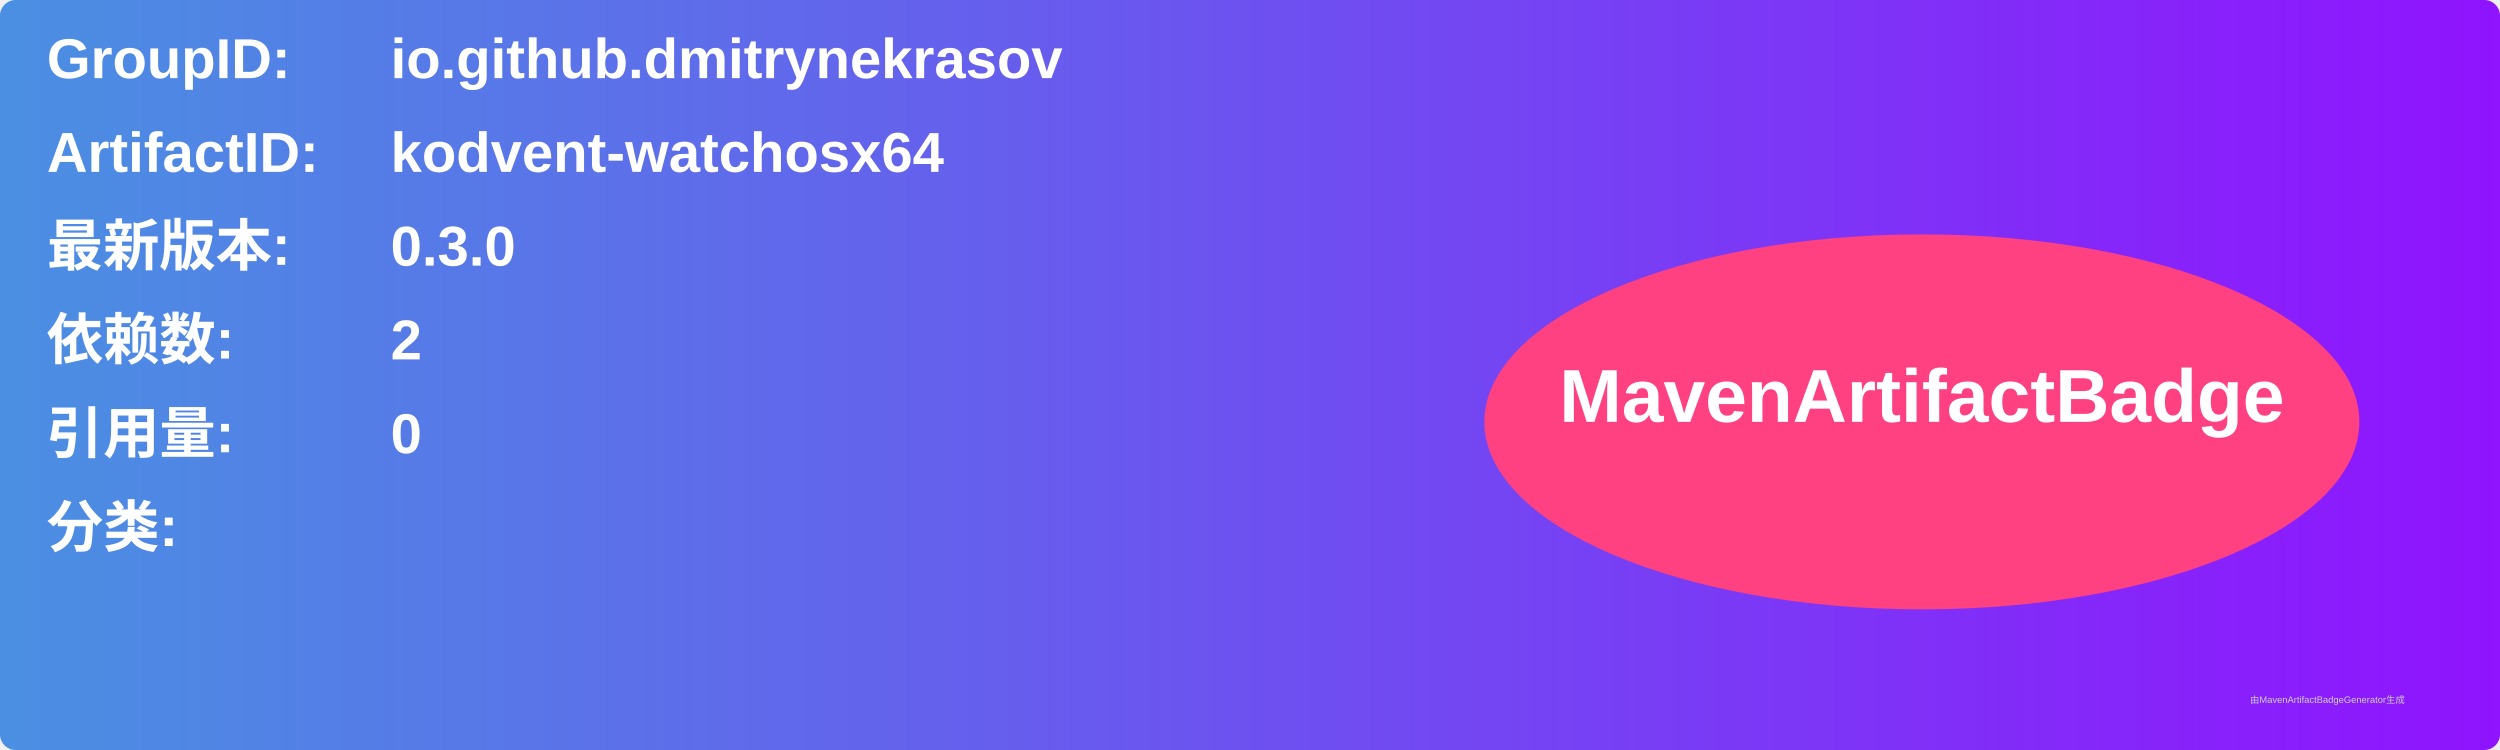
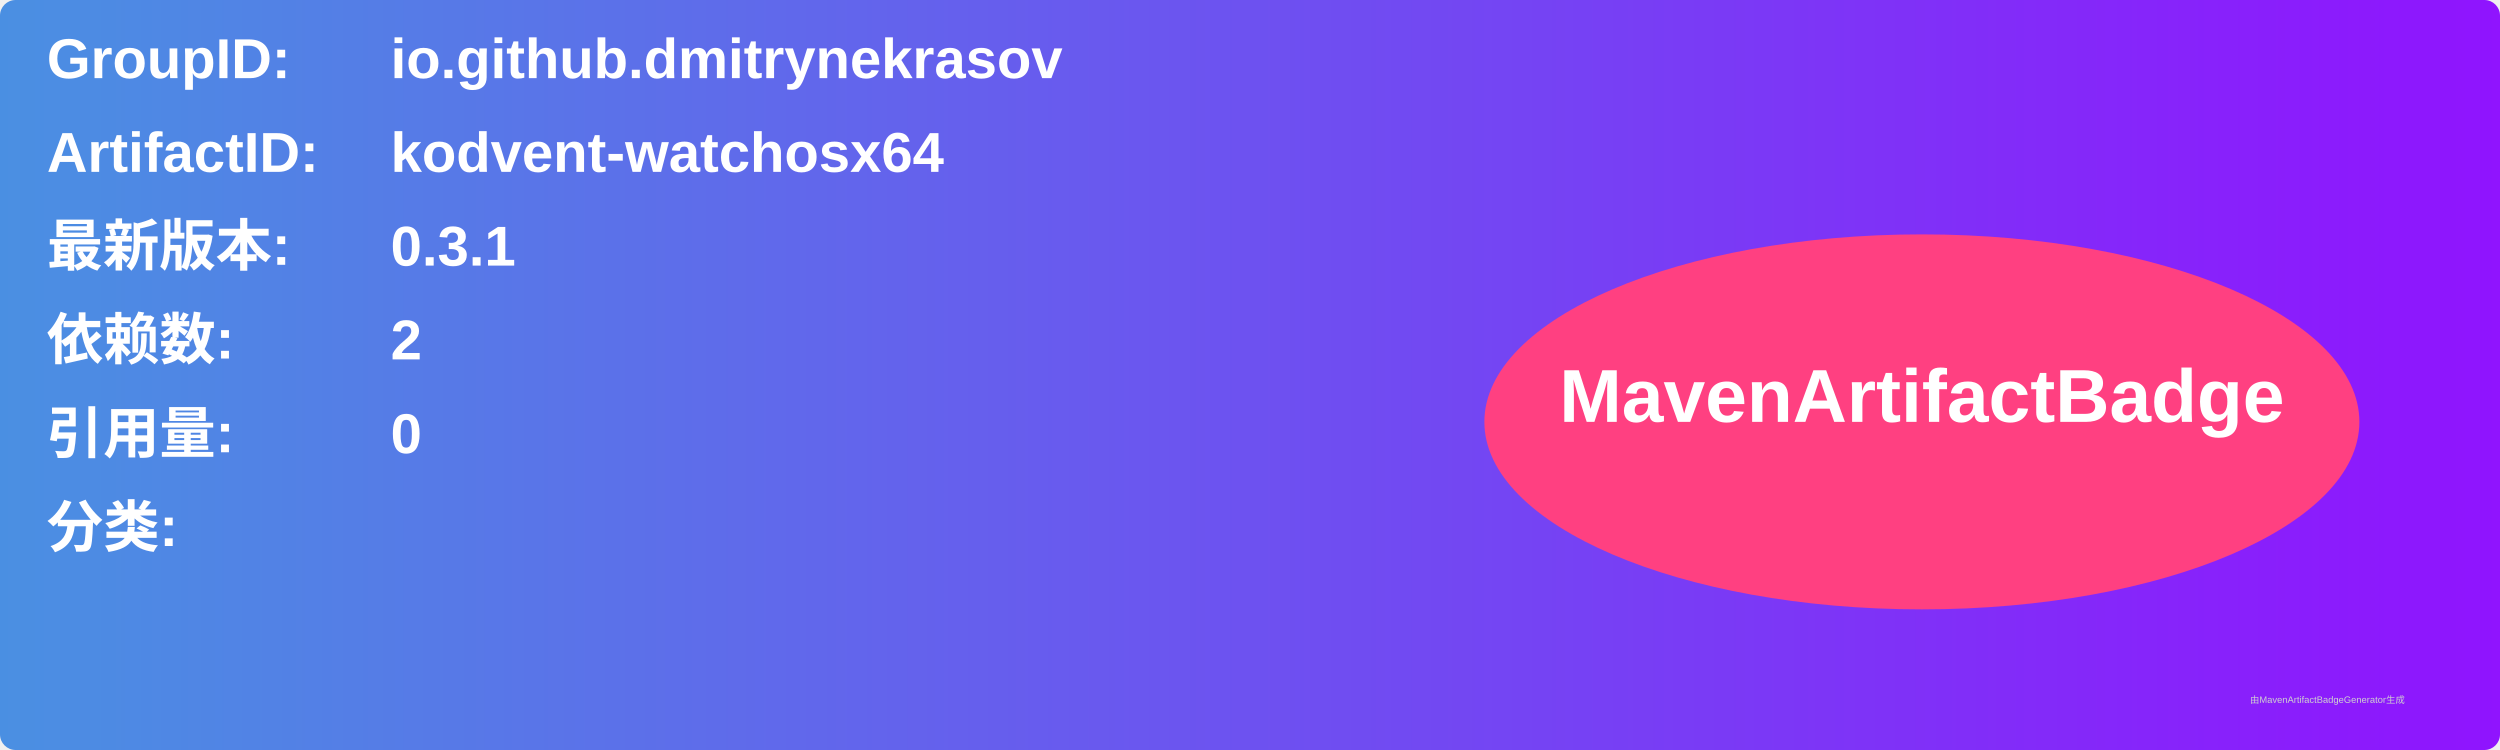
<svg xmlns="http://www.w3.org/2000/svg" width="800" height="240" viewBox="0 0 800 240">
  <linearGradient id="grad" x1="0%" y1="0%" x2="100%" y2="0%">
    <stop offset="0%" stop-color="#4a90e2" />
    <stop offset="100%" stop-color="#9013fe" />
  </linearGradient>
  <rect width="100%" height="100%" rx="5" ry="5" fill="url(#grad)" />
  <g transform="translate(15, 15)">
    <text x="0" y="10" font-family="Arial" font-size="18" fill="white" font-weight="bold" width="260">GroupID:</text>
    <text x="110" y="10" font-family="Arial" font-size="18" fill="white" font-weight="bold" width="460">io.github.dmitrynekrasov</text>
    <text x="0" y="40" font-family="Arial" font-size="18" fill="white" font-weight="bold" width="260">ArtifactID:</text>
    <text x="110" y="40" font-family="Arial" font-size="18" fill="white" font-weight="bold" width="460">kodvent-watchosx64</text>
    <text x="0" y="70" font-family="Arial" font-size="18" fill="white" font-weight="bold">最新版本:</text>
    <text x="110" y="70" font-family="Arial" font-size="18" fill="white" font-weight="bold">
-       <tspan font-weight="bold">0.3.0</tspan>
+       <tspan font-weight="bold">0.3.1</tspan>
    </text>
    <text x="0" y="100" font-family="Arial" font-size="18" fill="white" font-weight="bold">依赖数: </text>
    <text x="110" y="100" font-family="Arial" font-size="18" fill="white">
      <tspan font-weight="bold">2</tspan>
    </text>
    <text x="0" y="130" font-family="Arial" font-size="18" fill="white" font-weight="bold">引用量: </text>
    <text x="110" y="130" font-family="Arial" font-size="18" fill="white">
      <tspan font-weight="bold">0</tspan>
    </text>
    <text x="0" y="160" font-family="Arial" font-size="18" fill="white" font-weight="bold">分类:</text>
    <text x="10" y="190" font-family="Arial" font-size="10" fill="white">
      <tspan font-weight="bold" />
    </text>
    <ellipse cx="600" cy="120" rx="140" ry="60" fill="#ff4081" />
    <text x="600" y="120" text-anchor="middle" font-family="Arial" font-size="24" fill="white" font-weight="bold">MavenArtifactBadge</text>
  </g>
  <text x="720" y="225" font-family="Arial" font-size="3" fill="#d0d0d0">由MavenArtifactBadgeGenerator生成</text>
</svg>
